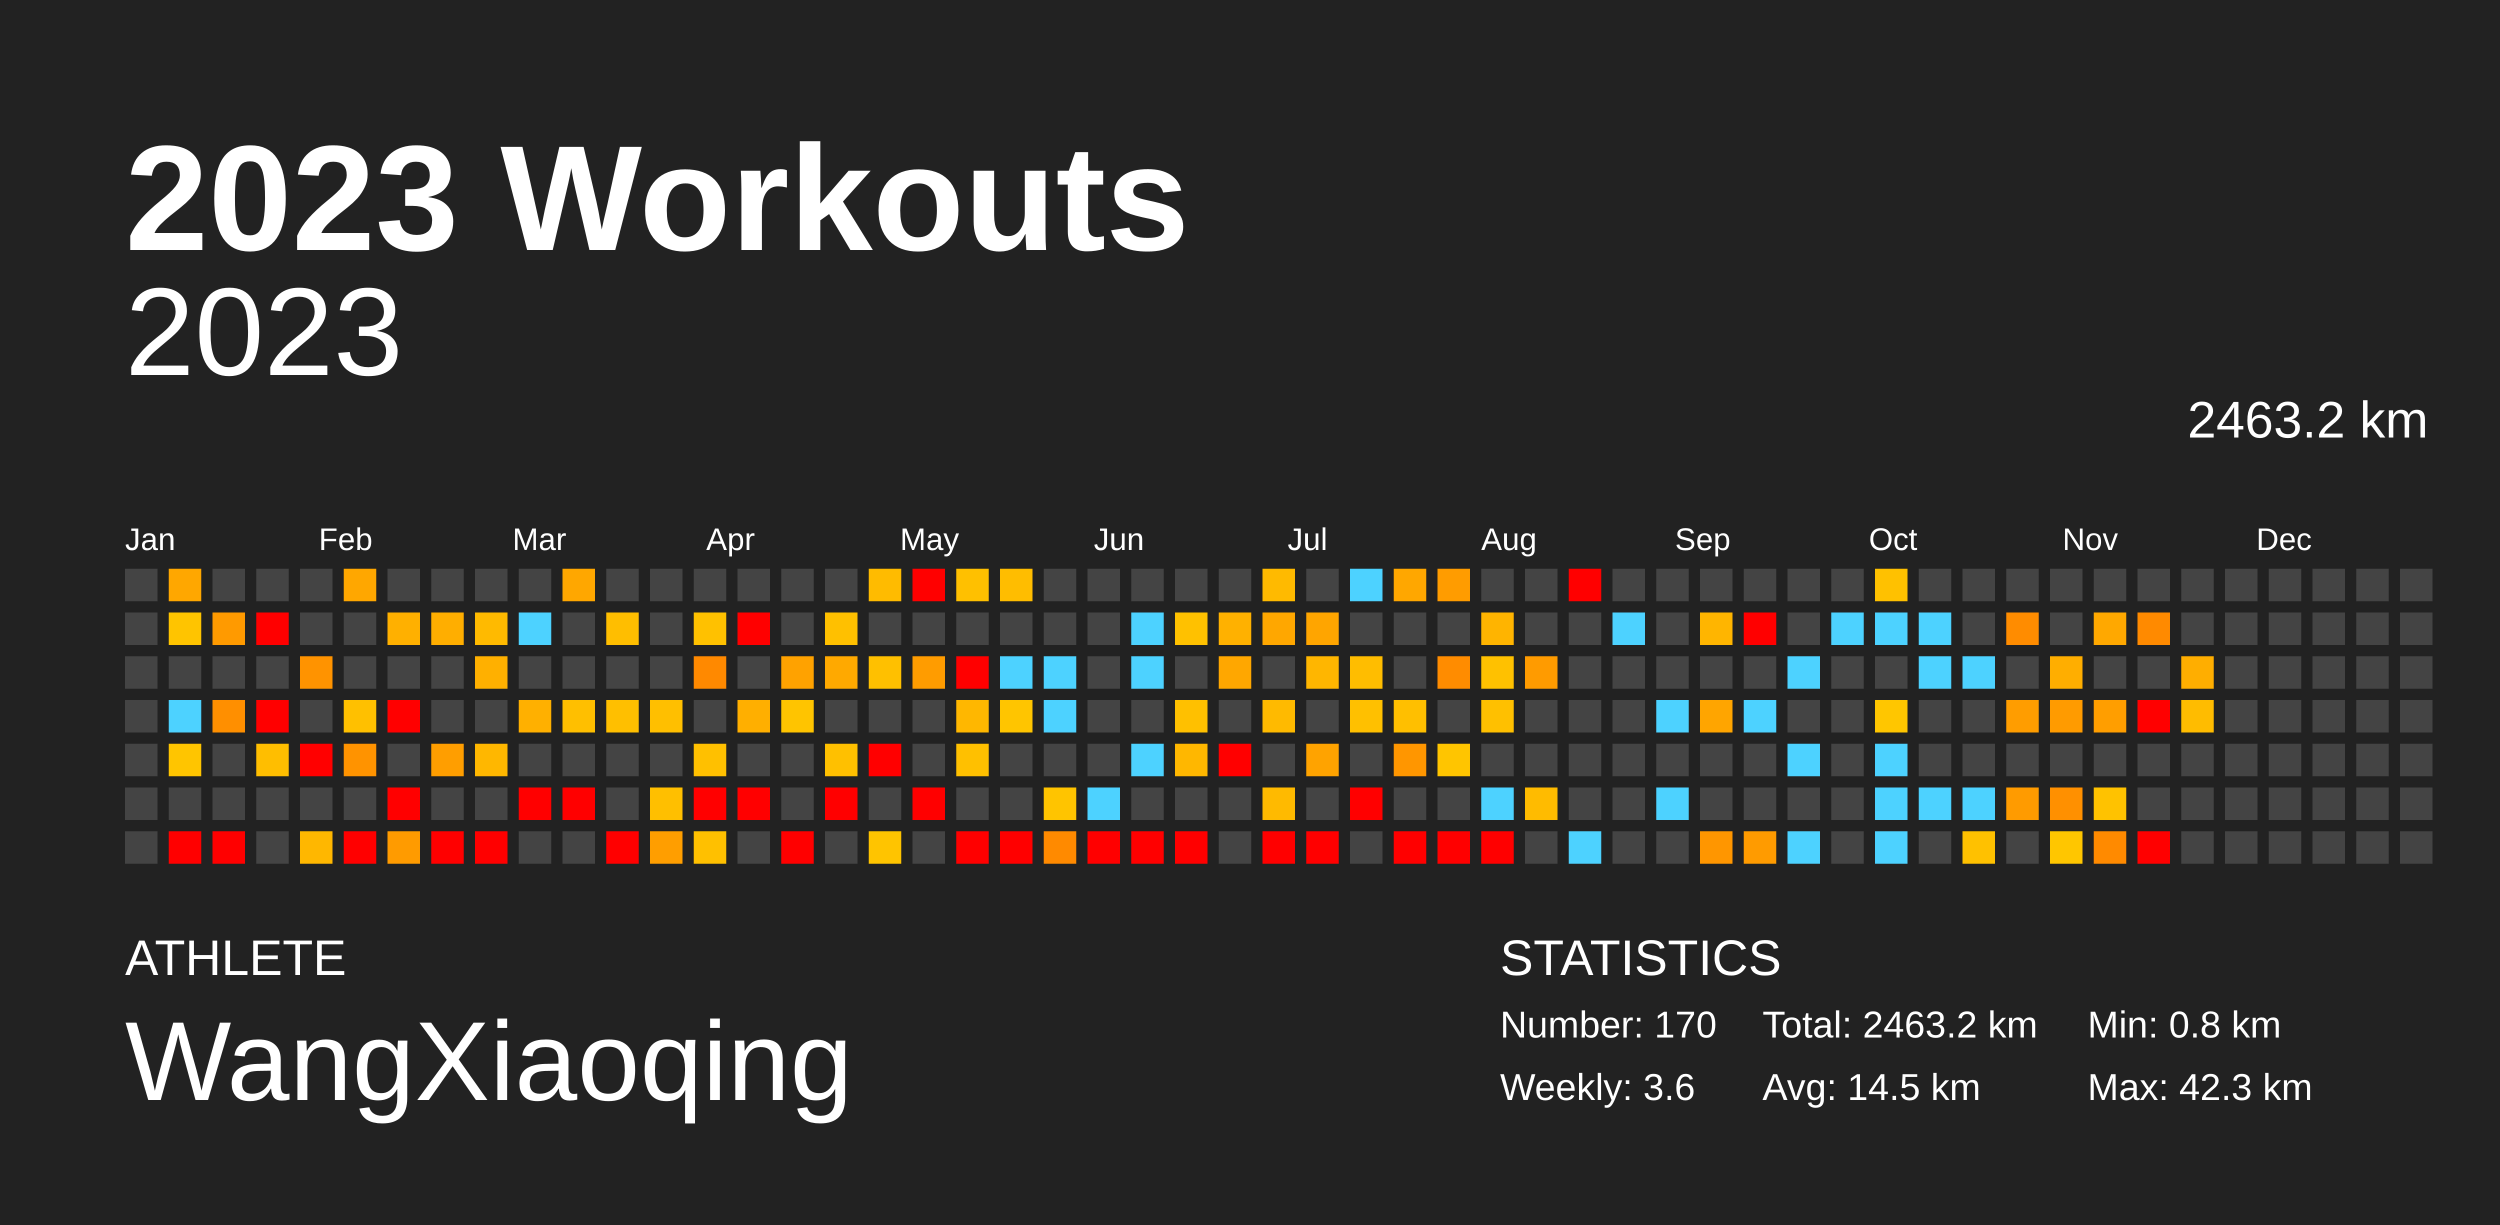
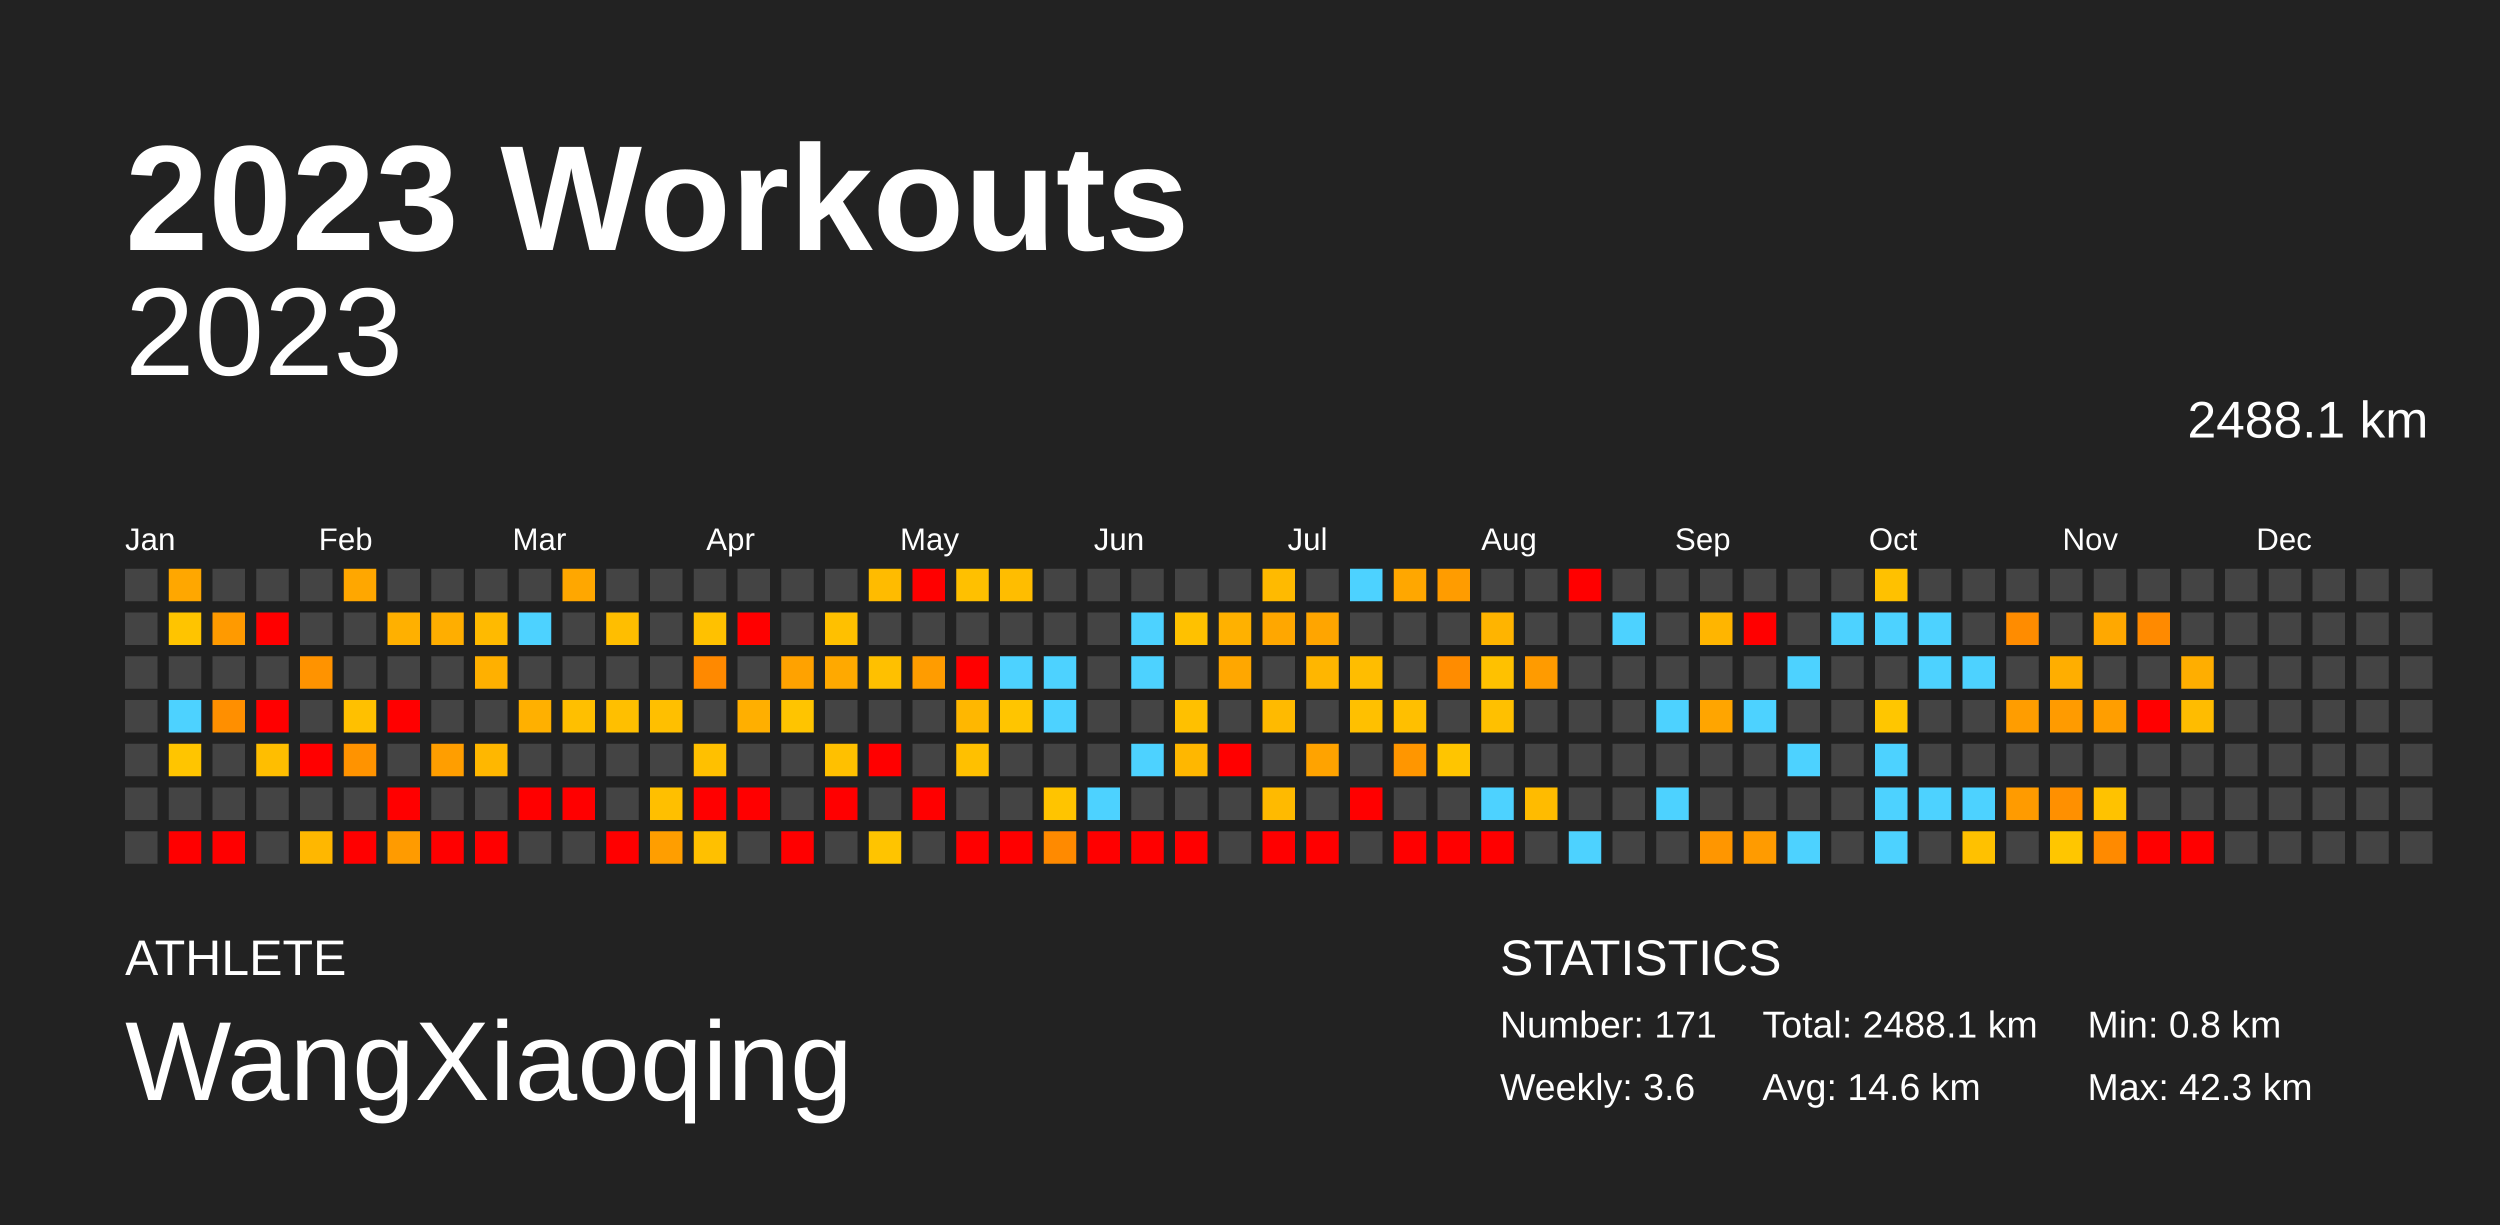
<svg xmlns="http://www.w3.org/2000/svg" baseProfile="full" height="98mm" version="1.1" viewBox="0,0,200,98" width="200mm">
  <defs />
  <rect fill="#222222" height="98" width="200" x="0" y="0" />
  <text fill="#FFFFFF" style="font-size:12px; font-family:Arial; font-weight:bold;" x="10" y="20">2023 Workouts</text>
  <text fill="#FFFFFF" style="font-size:4px; font-family:Arial" x="10" y="78">ATHLETE</text>
  <text fill="#FFFFFF" style="font-size:9px; font-family:Arial" x="10" y="88">WangXiaoqing</text>
  <text fill="#FFFFFF" style="font-size:4px; font-family:Arial" x="120" y="78">STATISTICS</text>
-   <text fill="#FFFFFF" style="font-size:3px; font-family:Arial" x="120" y="83">Number: 170</text>
+   <text fill="#FFFFFF" style="font-size:3px; font-family:Arial" x="120" y="83">Number: 171</text>
  <text fill="#FFFFFF" style="font-size:3px; font-family:Arial" x="120" y="88">Weekly: 3.6</text>
-   <text fill="#FFFFFF" style="font-size:3px; font-family:Arial" x="141" y="83">Total: 2463.2 km</text>
-   <text fill="#FFFFFF" style="font-size:3px; font-family:Arial" x="141" y="88">Avg: 14.5 km</text>
+   <text fill="#FFFFFF" style="font-size:3px; font-family:Arial" x="141" y="83">Total: 2488.1 km</text>
+   <text fill="#FFFFFF" style="font-size:3px; font-family:Arial" x="141" y="88">Avg: 14.6 km</text>
  <text fill="#FFFFFF" style="font-size:3px; font-family:Arial" x="167" y="83">Min: 0.8 km</text>
  <text fill="#FFFFFF" style="font-size:3px; font-family:Arial" x="167" y="88">Max: 42.3 km</text>
  <text alignment-baseline="hanging" fill="#FFFFFF" style="font-size:10.0px; font-family:Arial;" x="10" y="30">2023</text>
-   <text alignment-baseline="hanging" fill="#FFFFFF" style="font-size:4.125px; font-family:Arial;" x="175" y="35">2463.2 km</text>
+   <text alignment-baseline="hanging" fill="#FFFFFF" style="font-size:4.125px; font-family:Arial;" x="175" y="35">2488.1 km</text>
  <text fill="#FFFFFF" style="font-size:2.5px; font-family:Arial" x="10.0" y="44">Jan</text>
  <text fill="#FFFFFF" style="font-size:2.5px; font-family:Arial" x="25.5" y="44">Feb</text>
  <text fill="#FFFFFF" style="font-size:2.5px; font-family:Arial" x="41.0" y="44">Mar</text>
  <text fill="#FFFFFF" style="font-size:2.5px; font-family:Arial" x="56.5" y="44">Apr</text>
  <text fill="#FFFFFF" style="font-size:2.5px; font-family:Arial" x="72.0" y="44">May</text>
  <text fill="#FFFFFF" style="font-size:2.5px; font-family:Arial" x="87.5" y="44">Jun</text>
  <text fill="#FFFFFF" style="font-size:2.5px; font-family:Arial" x="103.0" y="44">Jul</text>
  <text fill="#FFFFFF" style="font-size:2.5px; font-family:Arial" x="118.5" y="44">Aug</text>
  <text fill="#FFFFFF" style="font-size:2.5px; font-family:Arial" x="134.0" y="44">Sep</text>
  <text fill="#FFFFFF" style="font-size:2.5px; font-family:Arial" x="149.5" y="44">Oct</text>
  <text fill="#FFFFFF" style="font-size:2.5px; font-family:Arial" x="165.0" y="44">Nov</text>
  <text fill="#FFFFFF" style="font-size:2.5px; font-family:Arial" x="180.5" y="44">Dec</text>
  <rect fill="#444444" height="2.6" width="2.6" x="10.0" y="45.5" />
  <rect fill="#444444" height="2.6" width="2.6" x="10.0" y="49.0" />
  <rect fill="#444444" height="2.6" width="2.6" x="10.0" y="52.5" />
  <rect fill="#444444" height="2.6" width="2.6" x="10.0" y="56.0" />
  <rect fill="#444444" height="2.6" width="2.6" x="10.0" y="59.5" />
  <rect fill="#444444" height="2.6" width="2.6" x="10.0" y="63.0" />
  <rect fill="#444444" height="2.6" width="2.6" x="10.0" y="66.5" />
  <rect fill="#ffa700" height="2.6" width="2.6" x="13.5" y="45.5" />
  <rect fill="#ffc400" height="2.6" width="2.6" x="13.5" y="49.0" />
  <rect fill="#444444" height="2.6" width="2.6" x="13.5" y="52.5" />
  <rect fill="#4dd2ff" height="2.6" width="2.6" x="13.5" y="56.0" />
  <rect fill="#ffc500" height="2.6" width="2.6" x="13.5" y="59.5" />
  <rect fill="#444444" height="2.6" width="2.6" x="13.5" y="63.0" />
  <rect fill="red" height="2.6" width="2.6" x="13.5" y="66.5" />
  <rect fill="#444444" height="2.6" width="2.6" x="17.0" y="45.5" />
  <rect fill="#ff9a00" height="2.6" width="2.6" x="17.0" y="49.0" />
  <rect fill="#444444" height="2.6" width="2.6" x="17.0" y="52.5" />
  <rect fill="#ff8f00" height="2.6" width="2.6" x="17.0" y="56.0" />
  <rect fill="#444444" height="2.6" width="2.6" x="17.0" y="59.5" />
  <rect fill="#444444" height="2.6" width="2.6" x="17.0" y="63.0" />
  <rect fill="red" height="2.6" width="2.6" x="17.0" y="66.5" />
  <rect fill="#444444" height="2.6" width="2.6" x="20.5" y="45.5" />
  <rect fill="red" height="2.6" width="2.6" x="20.5" y="49.0" />
  <rect fill="#444444" height="2.6" width="2.6" x="20.5" y="52.5" />
  <rect fill="red" height="2.6" width="2.6" x="20.5" y="56.0" />
  <rect fill="#ffbe00" height="2.6" width="2.6" x="20.5" y="59.5" />
  <rect fill="#444444" height="2.6" width="2.6" x="20.5" y="63.0" />
  <rect fill="#444444" height="2.6" width="2.6" x="20.5" y="66.5" />
  <rect fill="#444444" height="2.6" width="2.6" x="24.0" y="45.5" />
  <rect fill="#444444" height="2.6" width="2.6" x="24.0" y="49.0" />
  <rect fill="#ff9300" height="2.6" width="2.6" x="24.0" y="52.5" />
  <rect fill="#444444" height="2.6" width="2.6" x="24.0" y="56.0" />
  <rect fill="red" height="2.6" width="2.6" x="24.0" y="59.5" />
  <rect fill="#444444" height="2.6" width="2.6" x="24.0" y="63.0" />
  <rect fill="#ffb700" height="2.6" width="2.6" x="24.0" y="66.5" />
  <rect fill="#ffa700" height="2.6" width="2.6" x="27.5" y="45.5" />
  <rect fill="#444444" height="2.6" width="2.6" x="27.5" y="49.0" />
  <rect fill="#444444" height="2.6" width="2.6" x="27.5" y="52.5" />
  <rect fill="#ffc000" height="2.6" width="2.6" x="27.5" y="56.0" />
  <rect fill="#ff9300" height="2.6" width="2.6" x="27.5" y="59.5" />
  <rect fill="#444444" height="2.6" width="2.6" x="27.5" y="63.0" />
  <rect fill="red" height="2.6" width="2.6" x="27.5" y="66.5" />
  <rect fill="#444444" height="2.6" width="2.6" x="31.0" y="45.5" />
  <rect fill="#ffb000" height="2.6" width="2.6" x="31.0" y="49.0" />
  <rect fill="#444444" height="2.6" width="2.6" x="31.0" y="52.5" />
  <rect fill="red" height="2.6" width="2.6" x="31.0" y="56.0" />
  <rect fill="#444444" height="2.6" width="2.6" x="31.0" y="59.5" />
  <rect fill="red" height="2.6" width="2.6" x="31.0" y="63.0" />
  <rect fill="#ff9b00" height="2.6" width="2.6" x="31.0" y="66.5" />
  <rect fill="#444444" height="2.6" width="2.6" x="34.5" y="45.5" />
  <rect fill="#ffae00" height="2.6" width="2.6" x="34.5" y="49.0" />
  <rect fill="#444444" height="2.6" width="2.6" x="34.5" y="52.5" />
  <rect fill="#444444" height="2.6" width="2.6" x="34.5" y="56.0" />
  <rect fill="#ff9e00" height="2.6" width="2.6" x="34.5" y="59.5" />
  <rect fill="#444444" height="2.6" width="2.6" x="34.5" y="63.0" />
  <rect fill="red" height="2.6" width="2.6" x="34.5" y="66.5" />
  <rect fill="#444444" height="2.6" width="2.6" x="38.0" y="45.5" />
  <rect fill="#ffba00" height="2.6" width="2.6" x="38.0" y="49.0" />
  <rect fill="#ffb000" height="2.6" width="2.6" x="38.0" y="52.5" />
  <rect fill="#444444" height="2.6" width="2.6" x="38.0" y="56.0" />
  <rect fill="#ffb700" height="2.6" width="2.6" x="38.0" y="59.5" />
  <rect fill="#444444" height="2.6" width="2.6" x="38.0" y="63.0" />
  <rect fill="red" height="2.6" width="2.6" x="38.0" y="66.5" />
  <rect fill="#444444" height="2.6" width="2.6" x="41.5" y="45.5" />
  <rect fill="#4dd2ff" height="2.6" width="2.6" x="41.5" y="49.0" />
  <rect fill="#444444" height="2.6" width="2.6" x="41.5" y="52.5" />
  <rect fill="#ffb000" height="2.6" width="2.6" x="41.5" y="56.0" />
  <rect fill="#444444" height="2.6" width="2.6" x="41.5" y="59.5" />
  <rect fill="red" height="2.6" width="2.6" x="41.5" y="63.0" />
  <rect fill="#444444" height="2.6" width="2.6" x="41.5" y="66.5" />
  <rect fill="#ffa700" height="2.6" width="2.6" x="45.0" y="45.5" />
  <rect fill="#444444" height="2.6" width="2.6" x="45.0" y="49.0" />
  <rect fill="#444444" height="2.6" width="2.6" x="45.0" y="52.5" />
  <rect fill="#ffbf00" height="2.6" width="2.6" x="45.0" y="56.0" />
  <rect fill="#444444" height="2.6" width="2.6" x="45.0" y="59.5" />
  <rect fill="red" height="2.6" width="2.6" x="45.0" y="63.0" />
  <rect fill="#444444" height="2.6" width="2.6" x="45.0" y="66.5" />
  <rect fill="#444444" height="2.6" width="2.6" x="48.5" y="45.5" />
  <rect fill="#ffbe00" height="2.6" width="2.6" x="48.5" y="49.0" />
  <rect fill="#444444" height="2.6" width="2.6" x="48.5" y="52.5" />
  <rect fill="#ffbf00" height="2.6" width="2.6" x="48.5" y="56.0" />
  <rect fill="#444444" height="2.6" width="2.6" x="48.5" y="59.5" />
  <rect fill="#444444" height="2.6" width="2.6" x="48.5" y="63.0" />
  <rect fill="red" height="2.6" width="2.6" x="48.5" y="66.5" />
  <rect fill="#444444" height="2.6" width="2.6" x="52.0" y="45.5" />
  <rect fill="#444444" height="2.6" width="2.6" x="52.0" y="49.0" />
  <rect fill="#444444" height="2.6" width="2.6" x="52.0" y="52.5" />
  <rect fill="#ffbf00" height="2.6" width="2.6" x="52.0" y="56.0" />
  <rect fill="#444444" height="2.6" width="2.6" x="52.0" y="59.5" />
  <rect fill="#ffbf00" height="2.6" width="2.6" x="52.0" y="63.0" />
  <rect fill="#ff9e00" height="2.6" width="2.6" x="52.0" y="66.5" />
  <rect fill="#444444" height="2.6" width="2.6" x="55.5" y="45.5" />
  <rect fill="#ffc100" height="2.6" width="2.6" x="55.5" y="49.0" />
  <rect fill="#ff8900" height="2.6" width="2.6" x="55.5" y="52.5" />
  <rect fill="#444444" height="2.6" width="2.6" x="55.5" y="56.0" />
  <rect fill="#ffc000" height="2.6" width="2.6" x="55.5" y="59.5" />
  <rect fill="red" height="2.6" width="2.6" x="55.5" y="63.0" />
  <rect fill="#ffc000" height="2.6" width="2.6" x="55.5" y="66.5" />
  <rect fill="#444444" height="2.6" width="2.6" x="59.0" y="45.5" />
  <rect fill="red" height="2.6" width="2.6" x="59.0" y="49.0" />
  <rect fill="#444444" height="2.6" width="2.6" x="59.0" y="52.5" />
  <rect fill="#ffaf00" height="2.6" width="2.6" x="59.0" y="56.0" />
  <rect fill="#444444" height="2.6" width="2.6" x="59.0" y="59.5" />
  <rect fill="red" height="2.6" width="2.6" x="59.0" y="63.0" />
  <rect fill="#444444" height="2.6" width="2.6" x="59.0" y="66.5" />
  <rect fill="#444444" height="2.6" width="2.6" x="62.5" y="45.5" />
  <rect fill="#444444" height="2.6" width="2.6" x="62.5" y="49.0" />
  <rect fill="#ffa200" height="2.6" width="2.6" x="62.5" y="52.5" />
  <rect fill="#ffc400" height="2.6" width="2.6" x="62.5" y="56.0" />
  <rect fill="#444444" height="2.6" width="2.6" x="62.5" y="59.5" />
  <rect fill="#444444" height="2.6" width="2.6" x="62.5" y="63.0" />
  <rect fill="red" height="2.6" width="2.6" x="62.5" y="66.5" />
  <rect fill="#444444" height="2.6" width="2.6" x="66.0" y="45.5" />
  <rect fill="#ffc000" height="2.6" width="2.6" x="66.0" y="49.0" />
  <rect fill="#ffa900" height="2.6" width="2.6" x="66.0" y="52.5" />
  <rect fill="#444444" height="2.6" width="2.6" x="66.0" y="56.0" />
  <rect fill="#ffc000" height="2.6" width="2.6" x="66.0" y="59.5" />
  <rect fill="red" height="2.6" width="2.6" x="66.0" y="63.0" />
  <rect fill="#444444" height="2.6" width="2.6" x="66.0" y="66.5" />
  <rect fill="#ffbb00" height="2.6" width="2.6" x="69.5" y="45.5" />
  <rect fill="#444444" height="2.6" width="2.6" x="69.5" y="49.0" />
  <rect fill="#ffc000" height="2.6" width="2.6" x="69.5" y="52.5" />
  <rect fill="#444444" height="2.6" width="2.6" x="69.5" y="56.0" />
  <rect fill="red" height="2.6" width="2.6" x="69.5" y="59.5" />
  <rect fill="#444444" height="2.6" width="2.6" x="69.5" y="63.0" />
  <rect fill="#ffc400" height="2.6" width="2.6" x="69.5" y="66.5" />
  <rect fill="red" height="2.6" width="2.6" x="73.0" y="45.5" />
  <rect fill="#444444" height="2.6" width="2.6" x="73.0" y="49.0" />
  <rect fill="#ff9c00" height="2.6" width="2.6" x="73.0" y="52.5" />
  <rect fill="#444444" height="2.6" width="2.6" x="73.0" y="56.0" />
  <rect fill="#444444" height="2.6" width="2.6" x="73.0" y="59.5" />
  <rect fill="red" height="2.6" width="2.6" x="73.0" y="63.0" />
  <rect fill="#444444" height="2.6" width="2.6" x="73.0" y="66.5" />
  <rect fill="#ffc000" height="2.6" width="2.6" x="76.5" y="45.5" />
  <rect fill="#444444" height="2.6" width="2.6" x="76.5" y="49.0" />
  <rect fill="red" height="2.6" width="2.6" x="76.5" y="52.5" />
  <rect fill="#ffb700" height="2.6" width="2.6" x="76.5" y="56.0" />
  <rect fill="#ffc000" height="2.6" width="2.6" x="76.5" y="59.5" />
  <rect fill="#444444" height="2.6" width="2.6" x="76.5" y="63.0" />
  <rect fill="red" height="2.6" width="2.6" x="76.5" y="66.5" />
  <rect fill="#ffbd00" height="2.6" width="2.6" x="80.0" y="45.5" />
  <rect fill="#444444" height="2.6" width="2.6" x="80.0" y="49.0" />
  <rect fill="#4dd2ff" height="2.6" width="2.6" x="80.0" y="52.5" />
  <rect fill="#ffc500" height="2.6" width="2.6" x="80.0" y="56.0" />
  <rect fill="#444444" height="2.6" width="2.6" x="80.0" y="59.5" />
  <rect fill="#444444" height="2.6" width="2.6" x="80.0" y="63.0" />
  <rect fill="red" height="2.6" width="2.6" x="80.0" y="66.5" />
  <rect fill="#444444" height="2.6" width="2.6" x="83.5" y="45.5" />
  <rect fill="#444444" height="2.6" width="2.6" x="83.5" y="49.0" />
  <rect fill="#4dd2ff" height="2.6" width="2.6" x="83.5" y="52.5" />
  <rect fill="#4dd2ff" height="2.6" width="2.6" x="83.5" y="56.0" />
  <rect fill="#444444" height="2.6" width="2.6" x="83.5" y="59.5" />
  <rect fill="#ffc400" height="2.6" width="2.6" x="83.5" y="63.0" />
  <rect fill="#ff8a00" height="2.6" width="2.6" x="83.5" y="66.5" />
  <rect fill="#444444" height="2.6" width="2.6" x="87.0" y="45.5" />
  <rect fill="#444444" height="2.6" width="2.6" x="87.0" y="49.0" />
  <rect fill="#444444" height="2.6" width="2.6" x="87.0" y="52.5" />
  <rect fill="#444444" height="2.6" width="2.6" x="87.0" y="56.0" />
  <rect fill="#444444" height="2.6" width="2.6" x="87.0" y="59.5" />
  <rect fill="#4dd2ff" height="2.6" width="2.6" x="87.0" y="63.0" />
  <rect fill="red" height="2.6" width="2.6" x="87.0" y="66.5" />
  <rect fill="#444444" height="2.6" width="2.6" x="90.5" y="45.5" />
  <rect fill="#4dd2ff" height="2.6" width="2.6" x="90.5" y="49.0" />
  <rect fill="#4dd2ff" height="2.6" width="2.6" x="90.5" y="52.5" />
  <rect fill="#444444" height="2.6" width="2.6" x="90.5" y="56.0" />
  <rect fill="#4dd2ff" height="2.6" width="2.6" x="90.5" y="59.5" />
  <rect fill="#444444" height="2.6" width="2.6" x="90.5" y="63.0" />
  <rect fill="red" height="2.6" width="2.6" x="90.5" y="66.5" />
  <rect fill="#444444" height="2.6" width="2.6" x="94.0" y="45.5" />
  <rect fill="#ffc100" height="2.6" width="2.6" x="94.0" y="49.0" />
  <rect fill="#444444" height="2.6" width="2.6" x="94.0" y="52.5" />
  <rect fill="#ffc000" height="2.6" width="2.6" x="94.0" y="56.0" />
  <rect fill="#ffb700" height="2.6" width="2.6" x="94.0" y="59.5" />
  <rect fill="#444444" height="2.6" width="2.6" x="94.0" y="63.0" />
  <rect fill="red" height="2.6" width="2.6" x="94.0" y="66.5" />
  <rect fill="#444444" height="2.6" width="2.6" x="97.5" y="45.5" />
  <rect fill="#ffb100" height="2.6" width="2.6" x="97.5" y="49.0" />
  <rect fill="#ffa700" height="2.6" width="2.6" x="97.5" y="52.5" />
  <rect fill="#444444" height="2.6" width="2.6" x="97.5" y="56.0" />
  <rect fill="red" height="2.6" width="2.6" x="97.5" y="59.5" />
  <rect fill="#444444" height="2.6" width="2.6" x="97.5" y="63.0" />
  <rect fill="#444444" height="2.6" width="2.6" x="97.5" y="66.5" />
  <rect fill="#ffba00" height="2.6" width="2.6" x="101.0" y="45.5" />
  <rect fill="#ffa700" height="2.6" width="2.6" x="101.0" y="49.0" />
  <rect fill="#444444" height="2.6" width="2.6" x="101.0" y="52.5" />
  <rect fill="#ffba00" height="2.6" width="2.6" x="101.0" y="56.0" />
  <rect fill="#444444" height="2.6" width="2.6" x="101.0" y="59.5" />
  <rect fill="#ffba00" height="2.6" width="2.6" x="101.0" y="63.0" />
  <rect fill="red" height="2.6" width="2.6" x="101.0" y="66.5" />
  <rect fill="#444444" height="2.6" width="2.6" x="104.5" y="45.5" />
  <rect fill="#ffa500" height="2.6" width="2.6" x="104.5" y="49.0" />
  <rect fill="#ffb600" height="2.6" width="2.6" x="104.5" y="52.5" />
  <rect fill="#444444" height="2.6" width="2.6" x="104.5" y="56.0" />
  <rect fill="#ffa300" height="2.6" width="2.6" x="104.5" y="59.5" />
  <rect fill="#444444" height="2.6" width="2.6" x="104.5" y="63.0" />
  <rect fill="red" height="2.6" width="2.6" x="104.5" y="66.5" />
  <rect fill="#4dd2ff" height="2.6" width="2.6" x="108.0" y="45.5" />
  <rect fill="#444444" height="2.6" width="2.6" x="108.0" y="49.0" />
  <rect fill="#ffbd00" height="2.6" width="2.6" x="108.0" y="52.5" />
  <rect fill="#ffc000" height="2.6" width="2.6" x="108.0" y="56.0" />
  <rect fill="#444444" height="2.6" width="2.6" x="108.0" y="59.5" />
  <rect fill="red" height="2.6" width="2.6" x="108.0" y="63.0" />
  <rect fill="#444444" height="2.6" width="2.6" x="108.0" y="66.5" />
  <rect fill="#ffa700" height="2.6" width="2.6" x="111.5" y="45.5" />
  <rect fill="#444444" height="2.6" width="2.6" x="111.5" y="49.0" />
  <rect fill="#444444" height="2.6" width="2.6" x="111.5" y="52.5" />
  <rect fill="#ffbf00" height="2.6" width="2.6" x="111.5" y="56.0" />
  <rect fill="#ff9600" height="2.6" width="2.6" x="111.5" y="59.5" />
  <rect fill="#444444" height="2.6" width="2.6" x="111.5" y="63.0" />
  <rect fill="red" height="2.6" width="2.6" x="111.5" y="66.5" />
  <rect fill="#ff9c00" height="2.6" width="2.6" x="115.0" y="45.5" />
  <rect fill="#444444" height="2.6" width="2.6" x="115.0" y="49.0" />
  <rect fill="#ff8c00" height="2.6" width="2.6" x="115.0" y="52.5" />
  <rect fill="#444444" height="2.6" width="2.6" x="115.0" y="56.0" />
  <rect fill="#ffc500" height="2.6" width="2.6" x="115.0" y="59.5" />
  <rect fill="#444444" height="2.6" width="2.6" x="115.0" y="63.0" />
  <rect fill="red" height="2.6" width="2.6" x="115.0" y="66.5" />
  <rect fill="#444444" height="2.6" width="2.6" x="118.5" y="45.5" />
  <rect fill="#ffb400" height="2.6" width="2.6" x="118.5" y="49.0" />
  <rect fill="#ffc100" height="2.6" width="2.6" x="118.5" y="52.5" />
  <rect fill="#ffc000" height="2.6" width="2.6" x="118.5" y="56.0" />
  <rect fill="#444444" height="2.6" width="2.6" x="118.5" y="59.5" />
  <rect fill="#4dd2ff" height="2.6" width="2.6" x="118.5" y="63.0" />
  <rect fill="red" height="2.6" width="2.6" x="118.5" y="66.5" />
  <rect fill="#444444" height="2.6" width="2.6" x="122.0" y="45.5" />
  <rect fill="#444444" height="2.6" width="2.6" x="122.0" y="49.0" />
  <rect fill="#ff9b00" height="2.6" width="2.6" x="122.0" y="52.5" />
  <rect fill="#444444" height="2.6" width="2.6" x="122.0" y="56.0" />
  <rect fill="#444444" height="2.6" width="2.6" x="122.0" y="59.5" />
  <rect fill="#ffbb00" height="2.6" width="2.6" x="122.0" y="63.0" />
  <rect fill="#444444" height="2.6" width="2.6" x="122.0" y="66.5" />
  <rect fill="red" height="2.6" width="2.6" x="125.5" y="45.5" />
  <rect fill="#444444" height="2.6" width="2.6" x="125.5" y="49.0" />
  <rect fill="#444444" height="2.6" width="2.6" x="125.5" y="52.5" />
  <rect fill="#444444" height="2.6" width="2.6" x="125.5" y="56.0" />
  <rect fill="#444444" height="2.6" width="2.6" x="125.5" y="59.5" />
  <rect fill="#444444" height="2.6" width="2.6" x="125.5" y="63.0" />
  <rect fill="#4dd2ff" height="2.6" width="2.6" x="125.5" y="66.5" />
  <rect fill="#444444" height="2.6" width="2.6" x="129.0" y="45.5" />
  <rect fill="#4dd2ff" height="2.6" width="2.6" x="129.0" y="49.0" />
  <rect fill="#444444" height="2.6" width="2.6" x="129.0" y="52.5" />
  <rect fill="#444444" height="2.6" width="2.6" x="129.0" y="56.0" />
  <rect fill="#444444" height="2.6" width="2.6" x="129.0" y="59.5" />
  <rect fill="#444444" height="2.6" width="2.6" x="129.0" y="63.0" />
  <rect fill="#444444" height="2.6" width="2.6" x="129.0" y="66.5" />
  <rect fill="#444444" height="2.6" width="2.6" x="132.5" y="45.5" />
  <rect fill="#444444" height="2.6" width="2.6" x="132.5" y="49.0" />
  <rect fill="#444444" height="2.6" width="2.6" x="132.5" y="52.5" />
  <rect fill="#4dd2ff" height="2.6" width="2.6" x="132.5" y="56.0" />
  <rect fill="#444444" height="2.6" width="2.6" x="132.5" y="59.5" />
  <rect fill="#4dd2ff" height="2.6" width="2.6" x="132.5" y="63.0" />
  <rect fill="#444444" height="2.6" width="2.6" x="132.5" y="66.5" />
  <rect fill="#444444" height="2.6" width="2.6" x="136.0" y="45.5" />
  <rect fill="#ffb500" height="2.6" width="2.6" x="136.0" y="49.0" />
  <rect fill="#444444" height="2.6" width="2.6" x="136.0" y="52.5" />
  <rect fill="#ffa500" height="2.6" width="2.6" x="136.0" y="56.0" />
  <rect fill="#444444" height="2.6" width="2.6" x="136.0" y="59.5" />
  <rect fill="#444444" height="2.6" width="2.6" x="136.0" y="63.0" />
  <rect fill="#ff9600" height="2.6" width="2.6" x="136.0" y="66.5" />
  <rect fill="#444444" height="2.6" width="2.6" x="139.5" y="45.5" />
  <rect fill="red" height="2.6" width="2.6" x="139.5" y="49.0" />
  <rect fill="#444444" height="2.6" width="2.6" x="139.5" y="52.5" />
  <rect fill="#4dd2ff" height="2.6" width="2.6" x="139.5" y="56.0" />
  <rect fill="#444444" height="2.6" width="2.6" x="139.5" y="59.5" />
  <rect fill="#444444" height="2.6" width="2.6" x="139.5" y="63.0" />
  <rect fill="#ff9b00" height="2.6" width="2.6" x="139.5" y="66.5" />
  <rect fill="#444444" height="2.6" width="2.6" x="143.0" y="45.5" />
  <rect fill="#444444" height="2.6" width="2.6" x="143.0" y="49.0" />
  <rect fill="#4dd2ff" height="2.6" width="2.6" x="143.0" y="52.5" />
  <rect fill="#444444" height="2.6" width="2.6" x="143.0" y="56.0" />
  <rect fill="#4dd2ff" height="2.6" width="2.6" x="143.0" y="59.5" />
  <rect fill="#444444" height="2.6" width="2.6" x="143.0" y="63.0" />
  <rect fill="#4dd2ff" height="2.6" width="2.6" x="143.0" y="66.5" />
  <rect fill="#444444" height="2.6" width="2.6" x="146.5" y="45.5" />
  <rect fill="#4dd2ff" height="2.6" width="2.6" x="146.5" y="49.0" />
  <rect fill="#444444" height="2.6" width="2.6" x="146.5" y="52.5" />
  <rect fill="#444444" height="2.6" width="2.6" x="146.5" y="56.0" />
  <rect fill="#444444" height="2.6" width="2.6" x="146.5" y="59.5" />
  <rect fill="#444444" height="2.6" width="2.6" x="146.5" y="63.0" />
  <rect fill="#444444" height="2.6" width="2.6" x="146.5" y="66.5" />
  <rect fill="#ffc100" height="2.6" width="2.6" x="150.0" y="45.5" />
  <rect fill="#4dd2ff" height="2.6" width="2.6" x="150.0" y="49.0" />
  <rect fill="#444444" height="2.6" width="2.6" x="150.0" y="52.5" />
  <rect fill="#ffc600" height="2.6" width="2.6" x="150.0" y="56.0" />
  <rect fill="#4dd2ff" height="2.6" width="2.6" x="150.0" y="59.5" />
  <rect fill="#4dd2ff" height="2.6" width="2.6" x="150.0" y="63.0" />
  <rect fill="#4dd2ff" height="2.6" width="2.6" x="150.0" y="66.5" />
  <rect fill="#444444" height="2.6" width="2.6" x="153.5" y="45.5" />
  <rect fill="#4dd2ff" height="2.6" width="2.6" x="153.5" y="49.0" />
  <rect fill="#4dd2ff" height="2.6" width="2.6" x="153.5" y="52.5" />
  <rect fill="#444444" height="2.6" width="2.6" x="153.5" y="56.0" />
  <rect fill="#444444" height="2.6" width="2.6" x="153.5" y="59.5" />
  <rect fill="#4dd2ff" height="2.6" width="2.6" x="153.5" y="63.0" />
  <rect fill="#444444" height="2.6" width="2.6" x="153.5" y="66.5" />
  <rect fill="#444444" height="2.6" width="2.6" x="157.0" y="45.5" />
  <rect fill="#444444" height="2.6" width="2.6" x="157.0" y="49.0" />
  <rect fill="#4dd2ff" height="2.6" width="2.6" x="157.0" y="52.5" />
  <rect fill="#444444" height="2.6" width="2.6" x="157.0" y="56.0" />
  <rect fill="#444444" height="2.6" width="2.6" x="157.0" y="59.5" />
  <rect fill="#4dd2ff" height="2.6" width="2.6" x="157.0" y="63.0" />
  <rect fill="#ffc100" height="2.6" width="2.6" x="157.0" y="66.5" />
  <rect fill="#444444" height="2.6" width="2.6" x="160.5" y="45.5" />
  <rect fill="#ff8c00" height="2.6" width="2.6" x="160.5" y="49.0" />
  <rect fill="#444444" height="2.6" width="2.6" x="160.5" y="52.5" />
  <rect fill="#ff9d00" height="2.6" width="2.6" x="160.5" y="56.0" />
  <rect fill="#444444" height="2.6" width="2.6" x="160.5" y="59.5" />
  <rect fill="#ff9b00" height="2.6" width="2.6" x="160.5" y="63.0" />
  <rect fill="#444444" height="2.6" width="2.6" x="160.5" y="66.5" />
  <rect fill="#444444" height="2.6" width="2.6" x="164.0" y="45.5" />
  <rect fill="#444444" height="2.6" width="2.6" x="164.0" y="49.0" />
  <rect fill="#ffae00" height="2.6" width="2.6" x="164.0" y="52.5" />
  <rect fill="#ff9b00" height="2.6" width="2.6" x="164.0" y="56.0" />
  <rect fill="#444444" height="2.6" width="2.6" x="164.0" y="59.5" />
  <rect fill="#ff9000" height="2.6" width="2.6" x="164.0" y="63.0" />
  <rect fill="#ffc600" height="2.6" width="2.6" x="164.0" y="66.5" />
  <rect fill="#444444" height="2.6" width="2.6" x="167.5" y="45.5" />
  <rect fill="#ffa800" height="2.6" width="2.6" x="167.5" y="49.0" />
  <rect fill="#444444" height="2.6" width="2.6" x="167.5" y="52.5" />
  <rect fill="#ff9e00" height="2.6" width="2.6" x="167.5" y="56.0" />
  <rect fill="#444444" height="2.6" width="2.6" x="167.5" y="59.5" />
  <rect fill="#ffc200" height="2.6" width="2.6" x="167.5" y="63.0" />
  <rect fill="#ff8a00" height="2.6" width="2.6" x="167.5" y="66.5" />
  <rect fill="#444444" height="2.6" width="2.6" x="171.0" y="45.5" />
  <rect fill="#ff8a00" height="2.6" width="2.6" x="171.0" y="49.0" />
  <rect fill="#444444" height="2.6" width="2.6" x="171.0" y="52.5" />
  <rect fill="red" height="2.6" width="2.6" x="171.0" y="56.0" />
  <rect fill="#444444" height="2.6" width="2.6" x="171.0" y="59.5" />
  <rect fill="#444444" height="2.6" width="2.6" x="171.0" y="63.0" />
  <rect fill="red" height="2.6" width="2.6" x="171.0" y="66.5" />
  <rect fill="#444444" height="2.6" width="2.6" x="174.5" y="45.5" />
  <rect fill="#444444" height="2.6" width="2.6" x="174.5" y="49.0" />
  <rect fill="#ffae00" height="2.6" width="2.6" x="174.5" y="52.5" />
  <rect fill="#ffbc00" height="2.6" width="2.6" x="174.5" y="56.0" />
  <rect fill="#444444" height="2.6" width="2.6" x="174.5" y="59.5" />
  <rect fill="#444444" height="2.6" width="2.6" x="174.5" y="63.0" />
-   <rect fill="#444444" height="2.6" width="2.6" x="174.5" y="66.5" />
+   <rect fill="red" height="2.6" width="2.6" x="174.5" y="66.5" />
  <rect fill="#444444" height="2.6" width="2.6" x="178.0" y="45.5" />
  <rect fill="#444444" height="2.6" width="2.6" x="178.0" y="49.0" />
  <rect fill="#444444" height="2.6" width="2.6" x="178.0" y="52.5" />
  <rect fill="#444444" height="2.6" width="2.6" x="178.0" y="56.0" />
  <rect fill="#444444" height="2.6" width="2.6" x="178.0" y="59.5" />
  <rect fill="#444444" height="2.6" width="2.6" x="178.0" y="63.0" />
  <rect fill="#444444" height="2.6" width="2.6" x="178.0" y="66.5" />
  <rect fill="#444444" height="2.6" width="2.6" x="181.5" y="45.5" />
  <rect fill="#444444" height="2.6" width="2.6" x="181.5" y="49.0" />
  <rect fill="#444444" height="2.6" width="2.6" x="181.5" y="52.5" />
  <rect fill="#444444" height="2.6" width="2.6" x="181.5" y="56.0" />
  <rect fill="#444444" height="2.6" width="2.6" x="181.5" y="59.5" />
  <rect fill="#444444" height="2.6" width="2.6" x="181.5" y="63.0" />
  <rect fill="#444444" height="2.6" width="2.6" x="181.5" y="66.5" />
  <rect fill="#444444" height="2.6" width="2.6" x="185.0" y="45.5" />
  <rect fill="#444444" height="2.6" width="2.6" x="185.0" y="49.0" />
  <rect fill="#444444" height="2.6" width="2.6" x="185.0" y="52.5" />
  <rect fill="#444444" height="2.6" width="2.6" x="185.0" y="56.0" />
  <rect fill="#444444" height="2.6" width="2.6" x="185.0" y="59.5" />
  <rect fill="#444444" height="2.6" width="2.6" x="185.0" y="63.0" />
  <rect fill="#444444" height="2.6" width="2.6" x="185.0" y="66.5" />
  <rect fill="#444444" height="2.6" width="2.6" x="188.5" y="45.5" />
  <rect fill="#444444" height="2.6" width="2.6" x="188.5" y="49.0" />
  <rect fill="#444444" height="2.6" width="2.6" x="188.5" y="52.5" />
  <rect fill="#444444" height="2.6" width="2.6" x="188.5" y="56.0" />
  <rect fill="#444444" height="2.6" width="2.6" x="188.5" y="59.5" />
  <rect fill="#444444" height="2.6" width="2.6" x="188.5" y="63.0" />
  <rect fill="#444444" height="2.6" width="2.6" x="188.5" y="66.5" />
  <rect fill="#444444" height="2.6" width="2.6" x="192.0" y="45.5" />
  <rect fill="#444444" height="2.6" width="2.6" x="192.0" y="49.0" />
  <rect fill="#444444" height="2.6" width="2.6" x="192.0" y="52.5" />
  <rect fill="#444444" height="2.6" width="2.6" x="192.0" y="56.0" />
  <rect fill="#444444" height="2.6" width="2.6" x="192.0" y="59.5" />
  <rect fill="#444444" height="2.6" width="2.6" x="192.0" y="63.0" />
  <rect fill="#444444" height="2.6" width="2.6" x="192.0" y="66.5" />
</svg>
